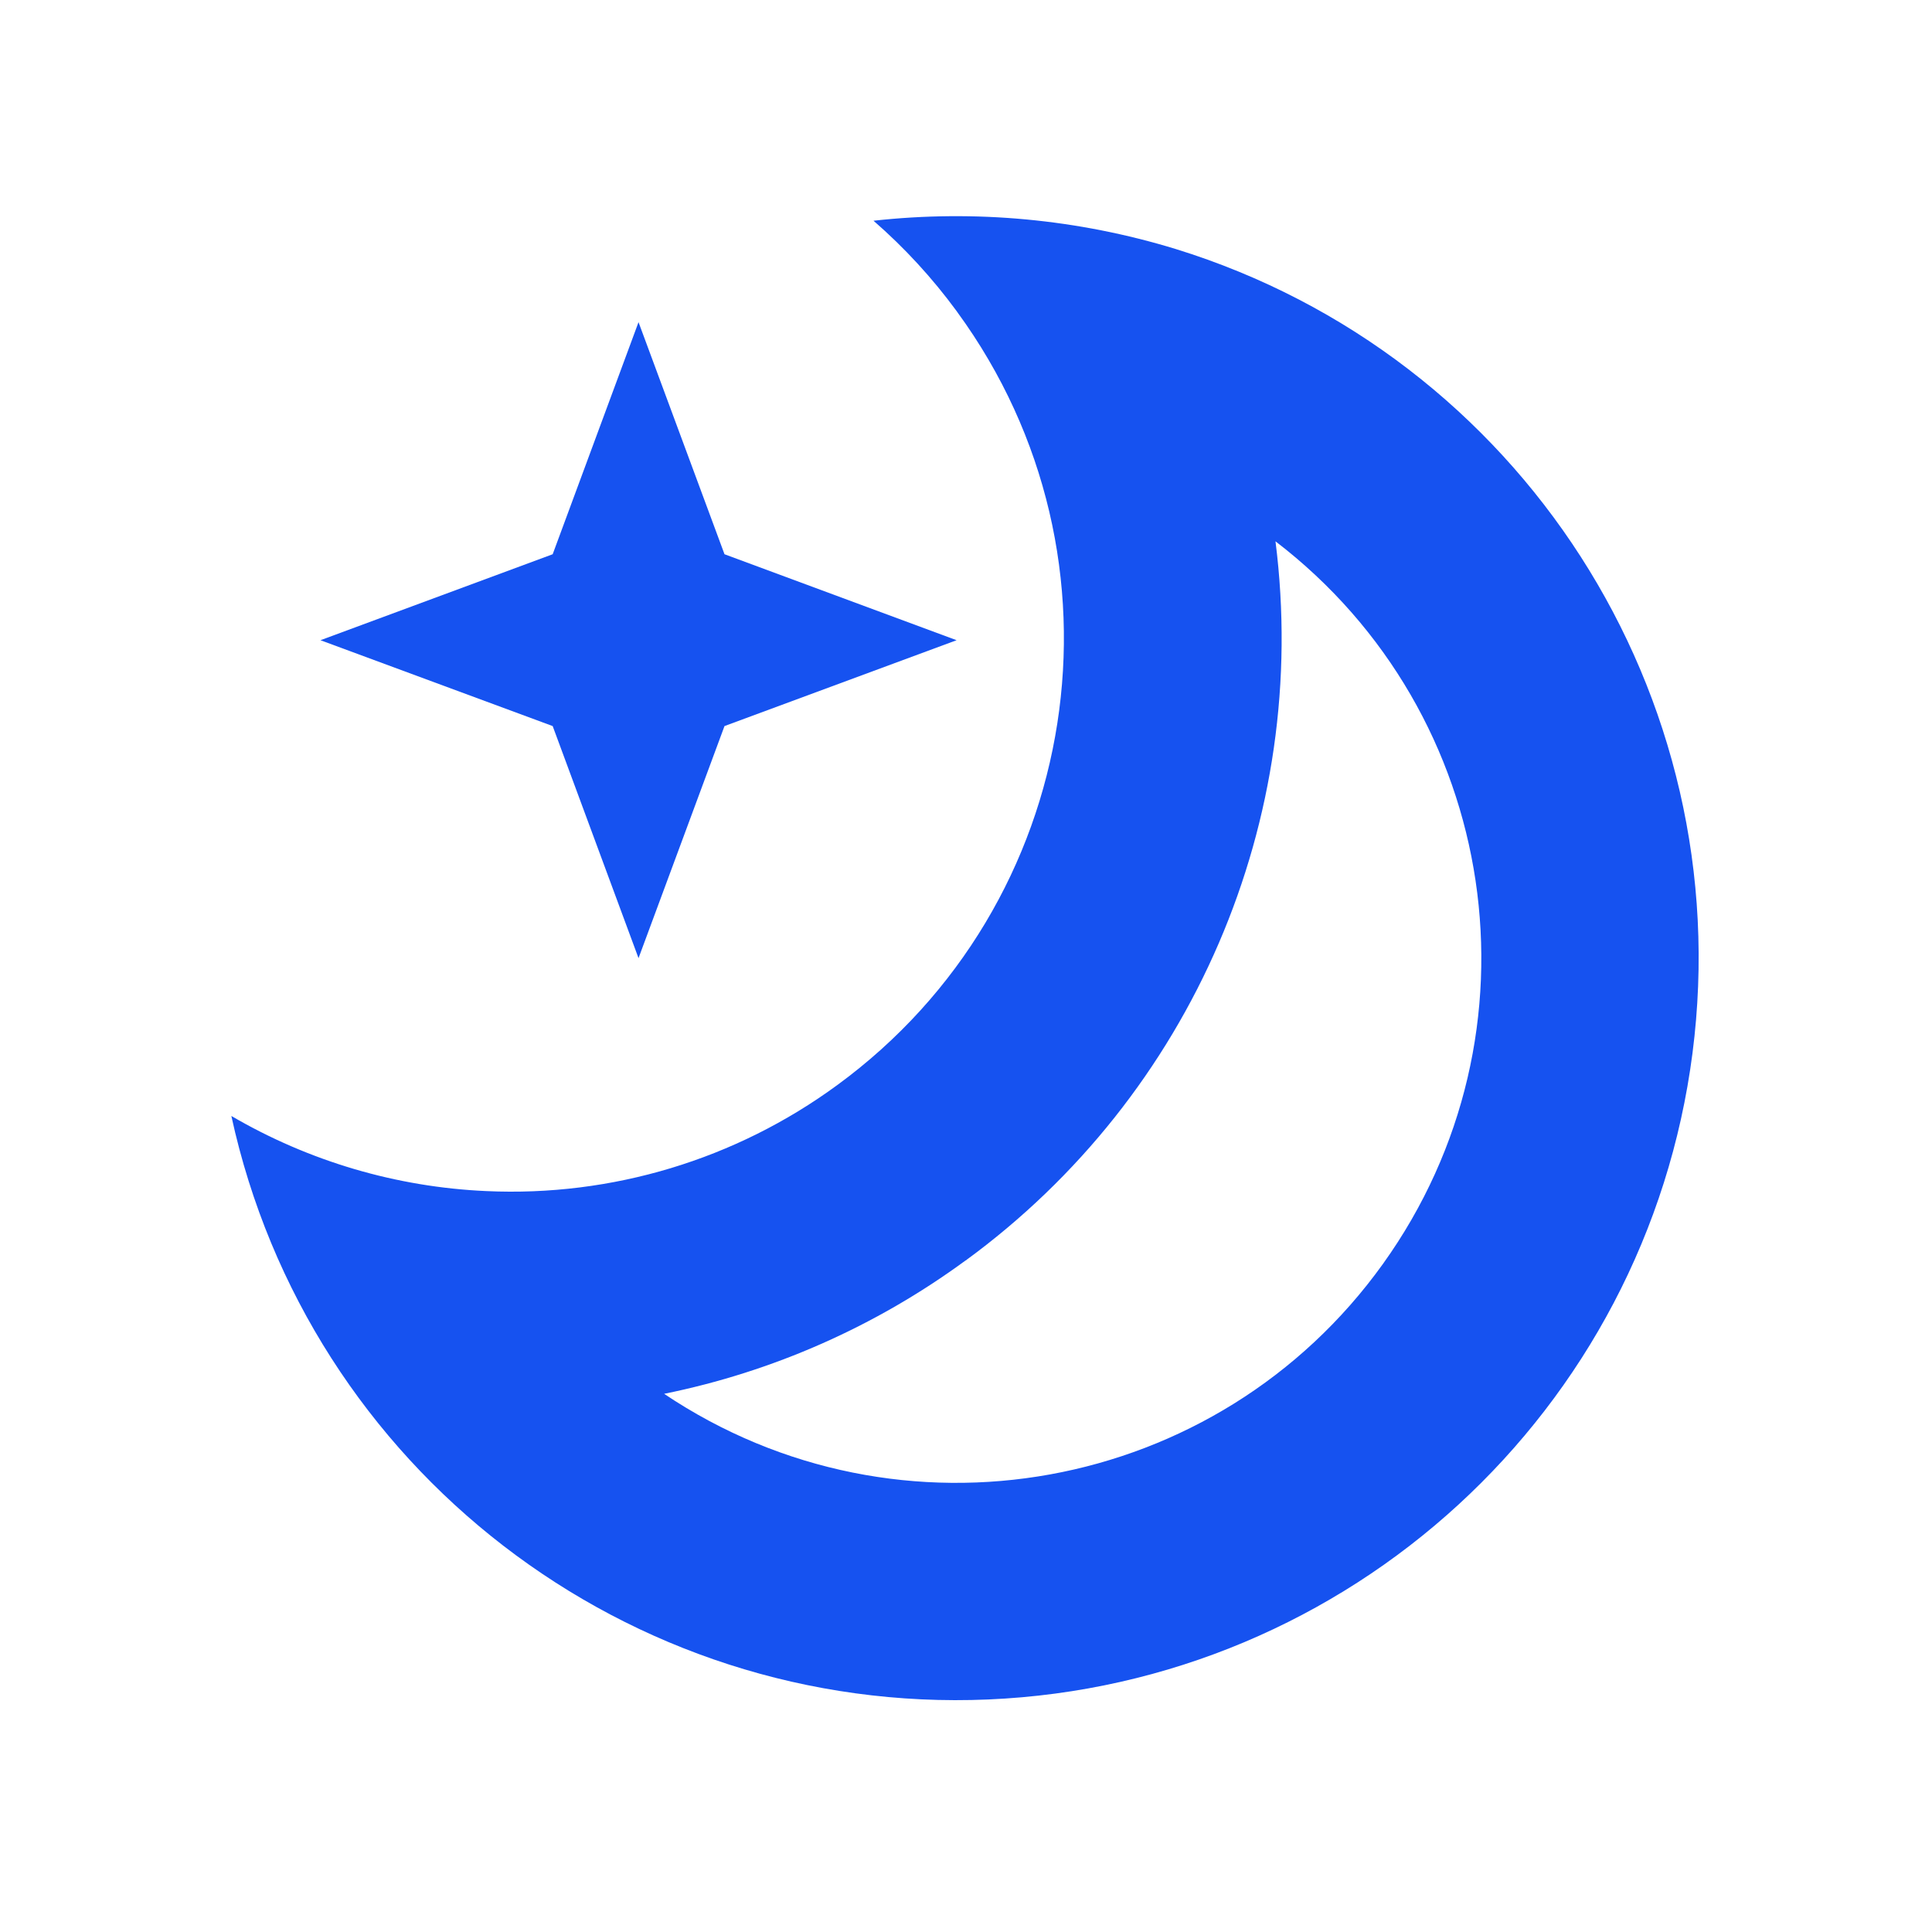
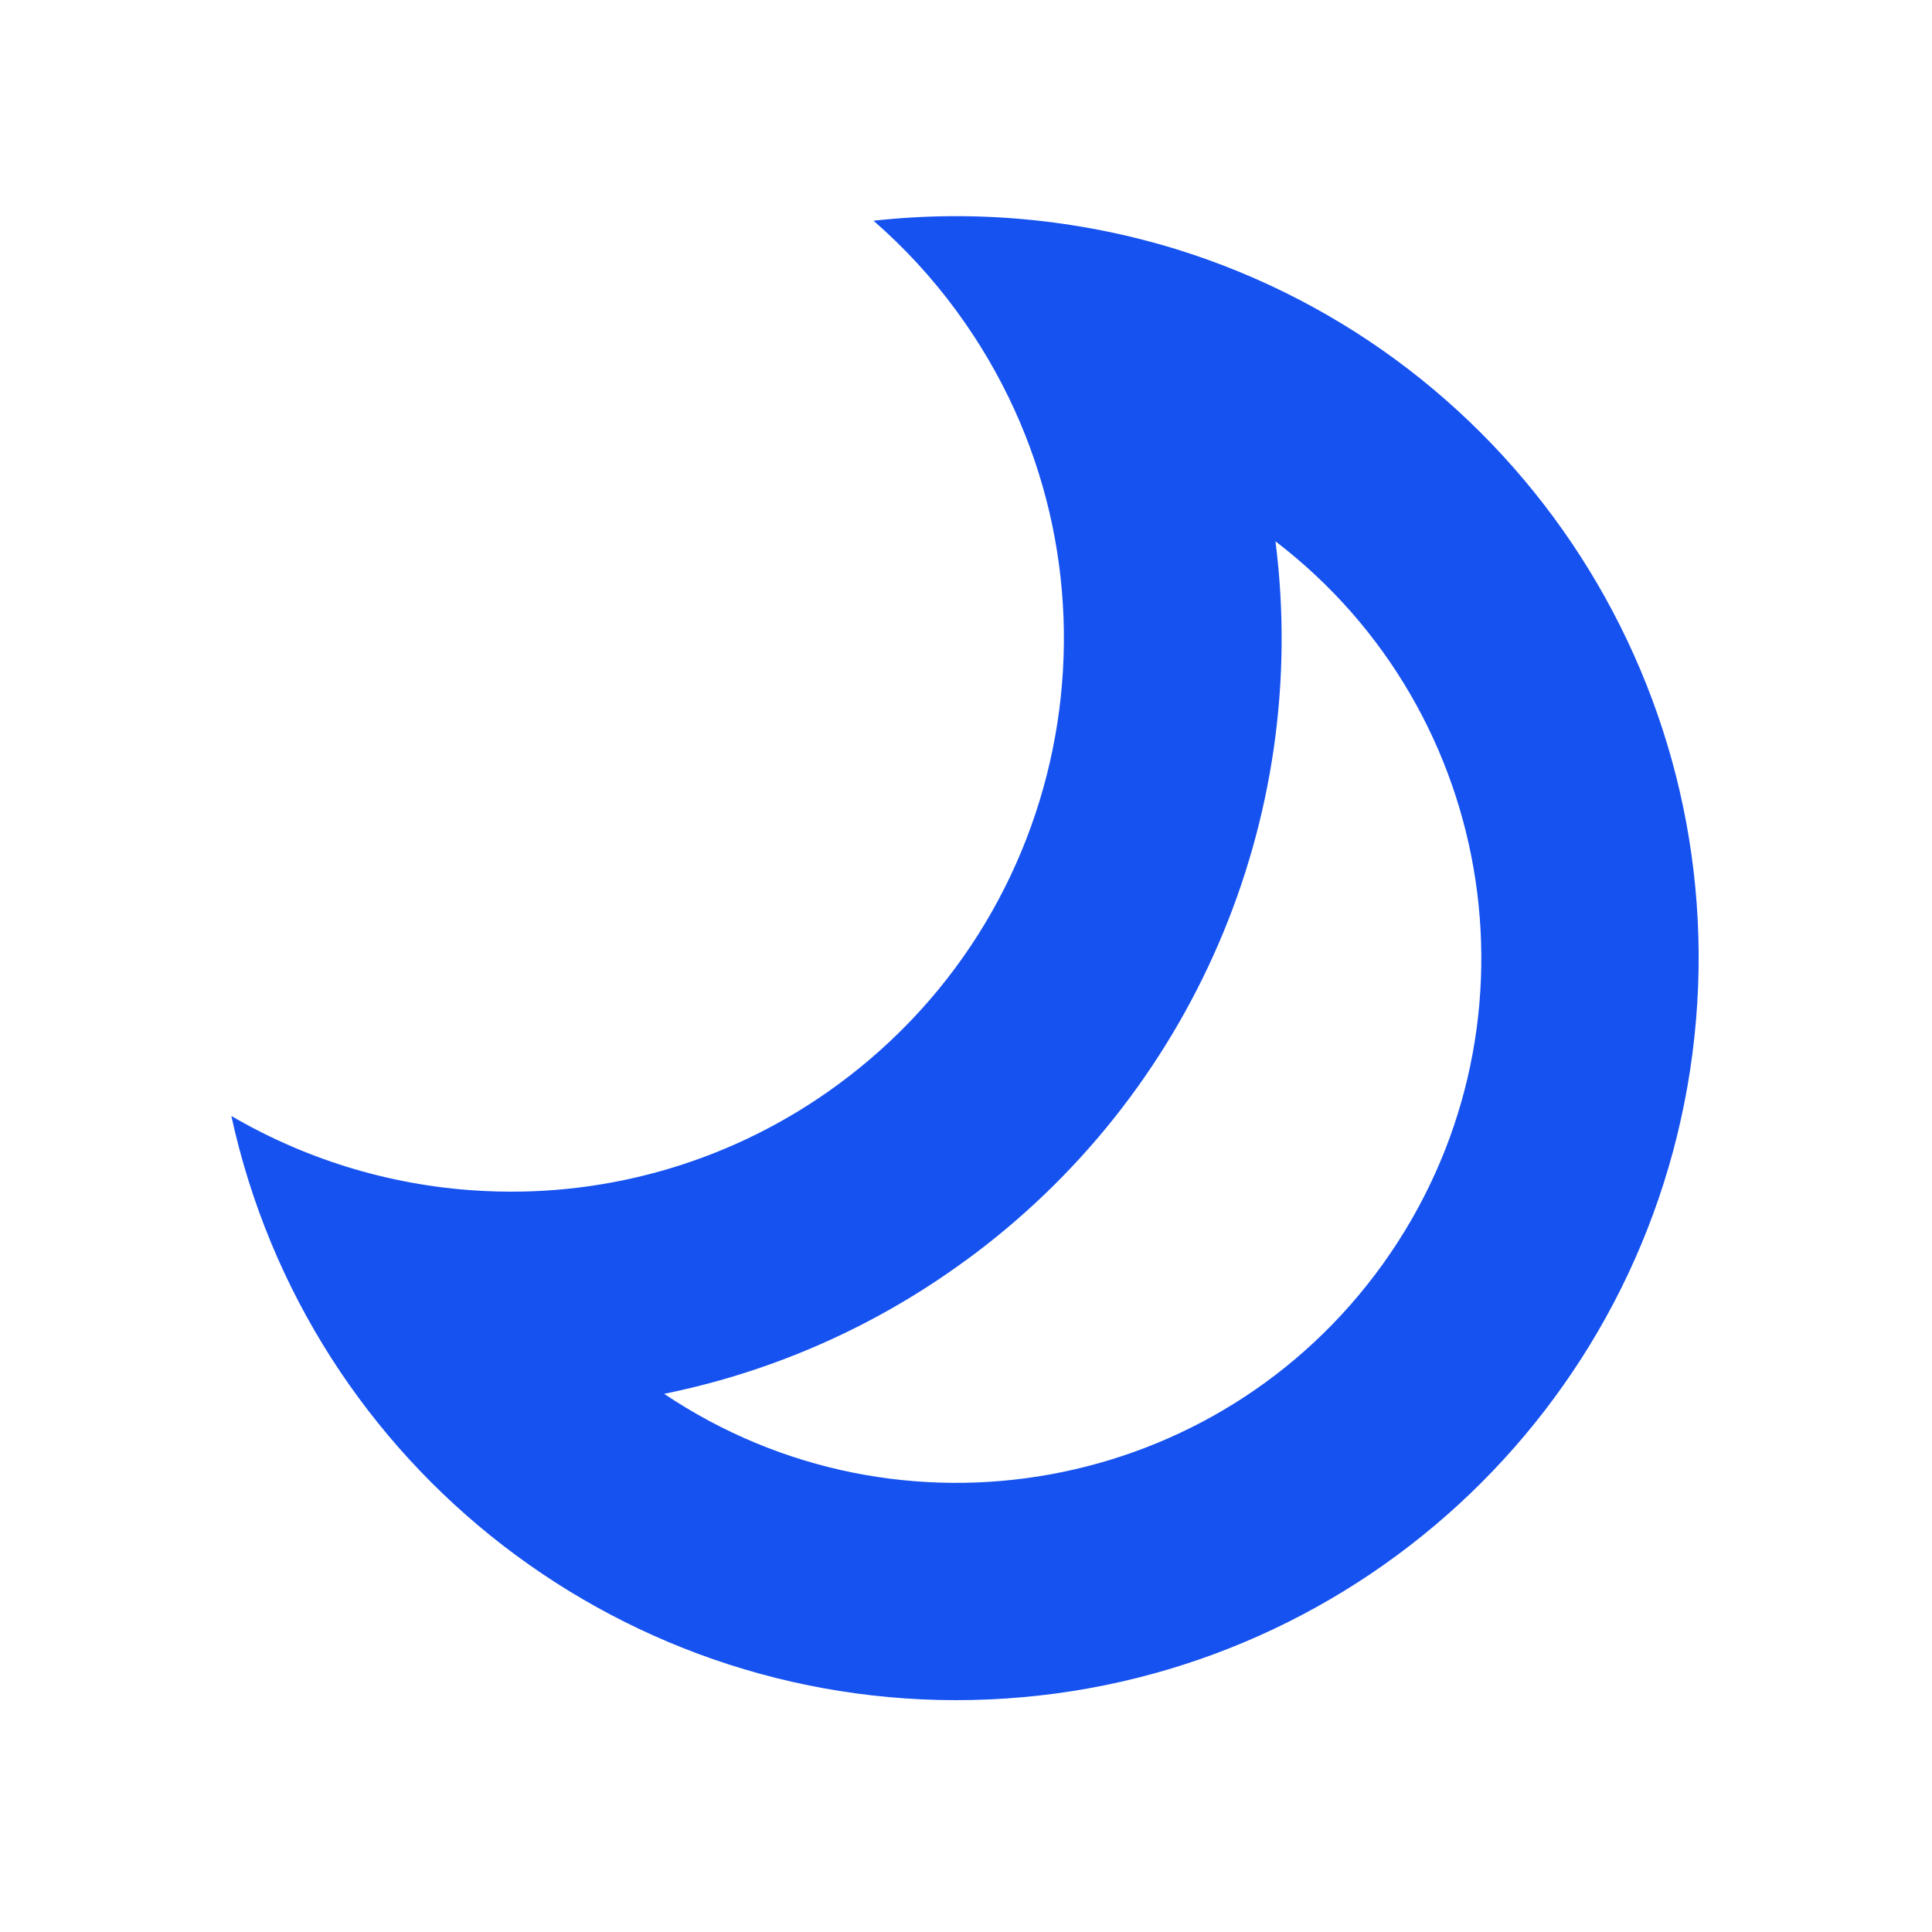
<svg xmlns="http://www.w3.org/2000/svg" fill="#1652F0" viewBox="0 0 16 16">
  <path d="M6.934 8.986a4.582 4.582 0 0 0 .995-6.4l-.007-.01a4.595 4.595 0 0 0-.688-.748 6.215 6.215 0 0 1 2.502.234 6.146 6.146 0 1 1-7.82 7.18 4.586 4.586 0 0 0 2.11.622 4.561 4.561 0 0 0 2.908-.878Zm1.062 1.453A6.356 6.356 0 0 1 5.5 11.543a4.346 4.346 0 0 0 5.063-7.06 6.379 6.379 0 0 1-2.566 5.956Z" />
-   <path d="m6 4.59-.712-1.922-.711 1.922-1.923.712 1.923.711.711 1.922L6 6.013l1.922-.711L6 4.59Z" />
</svg>
